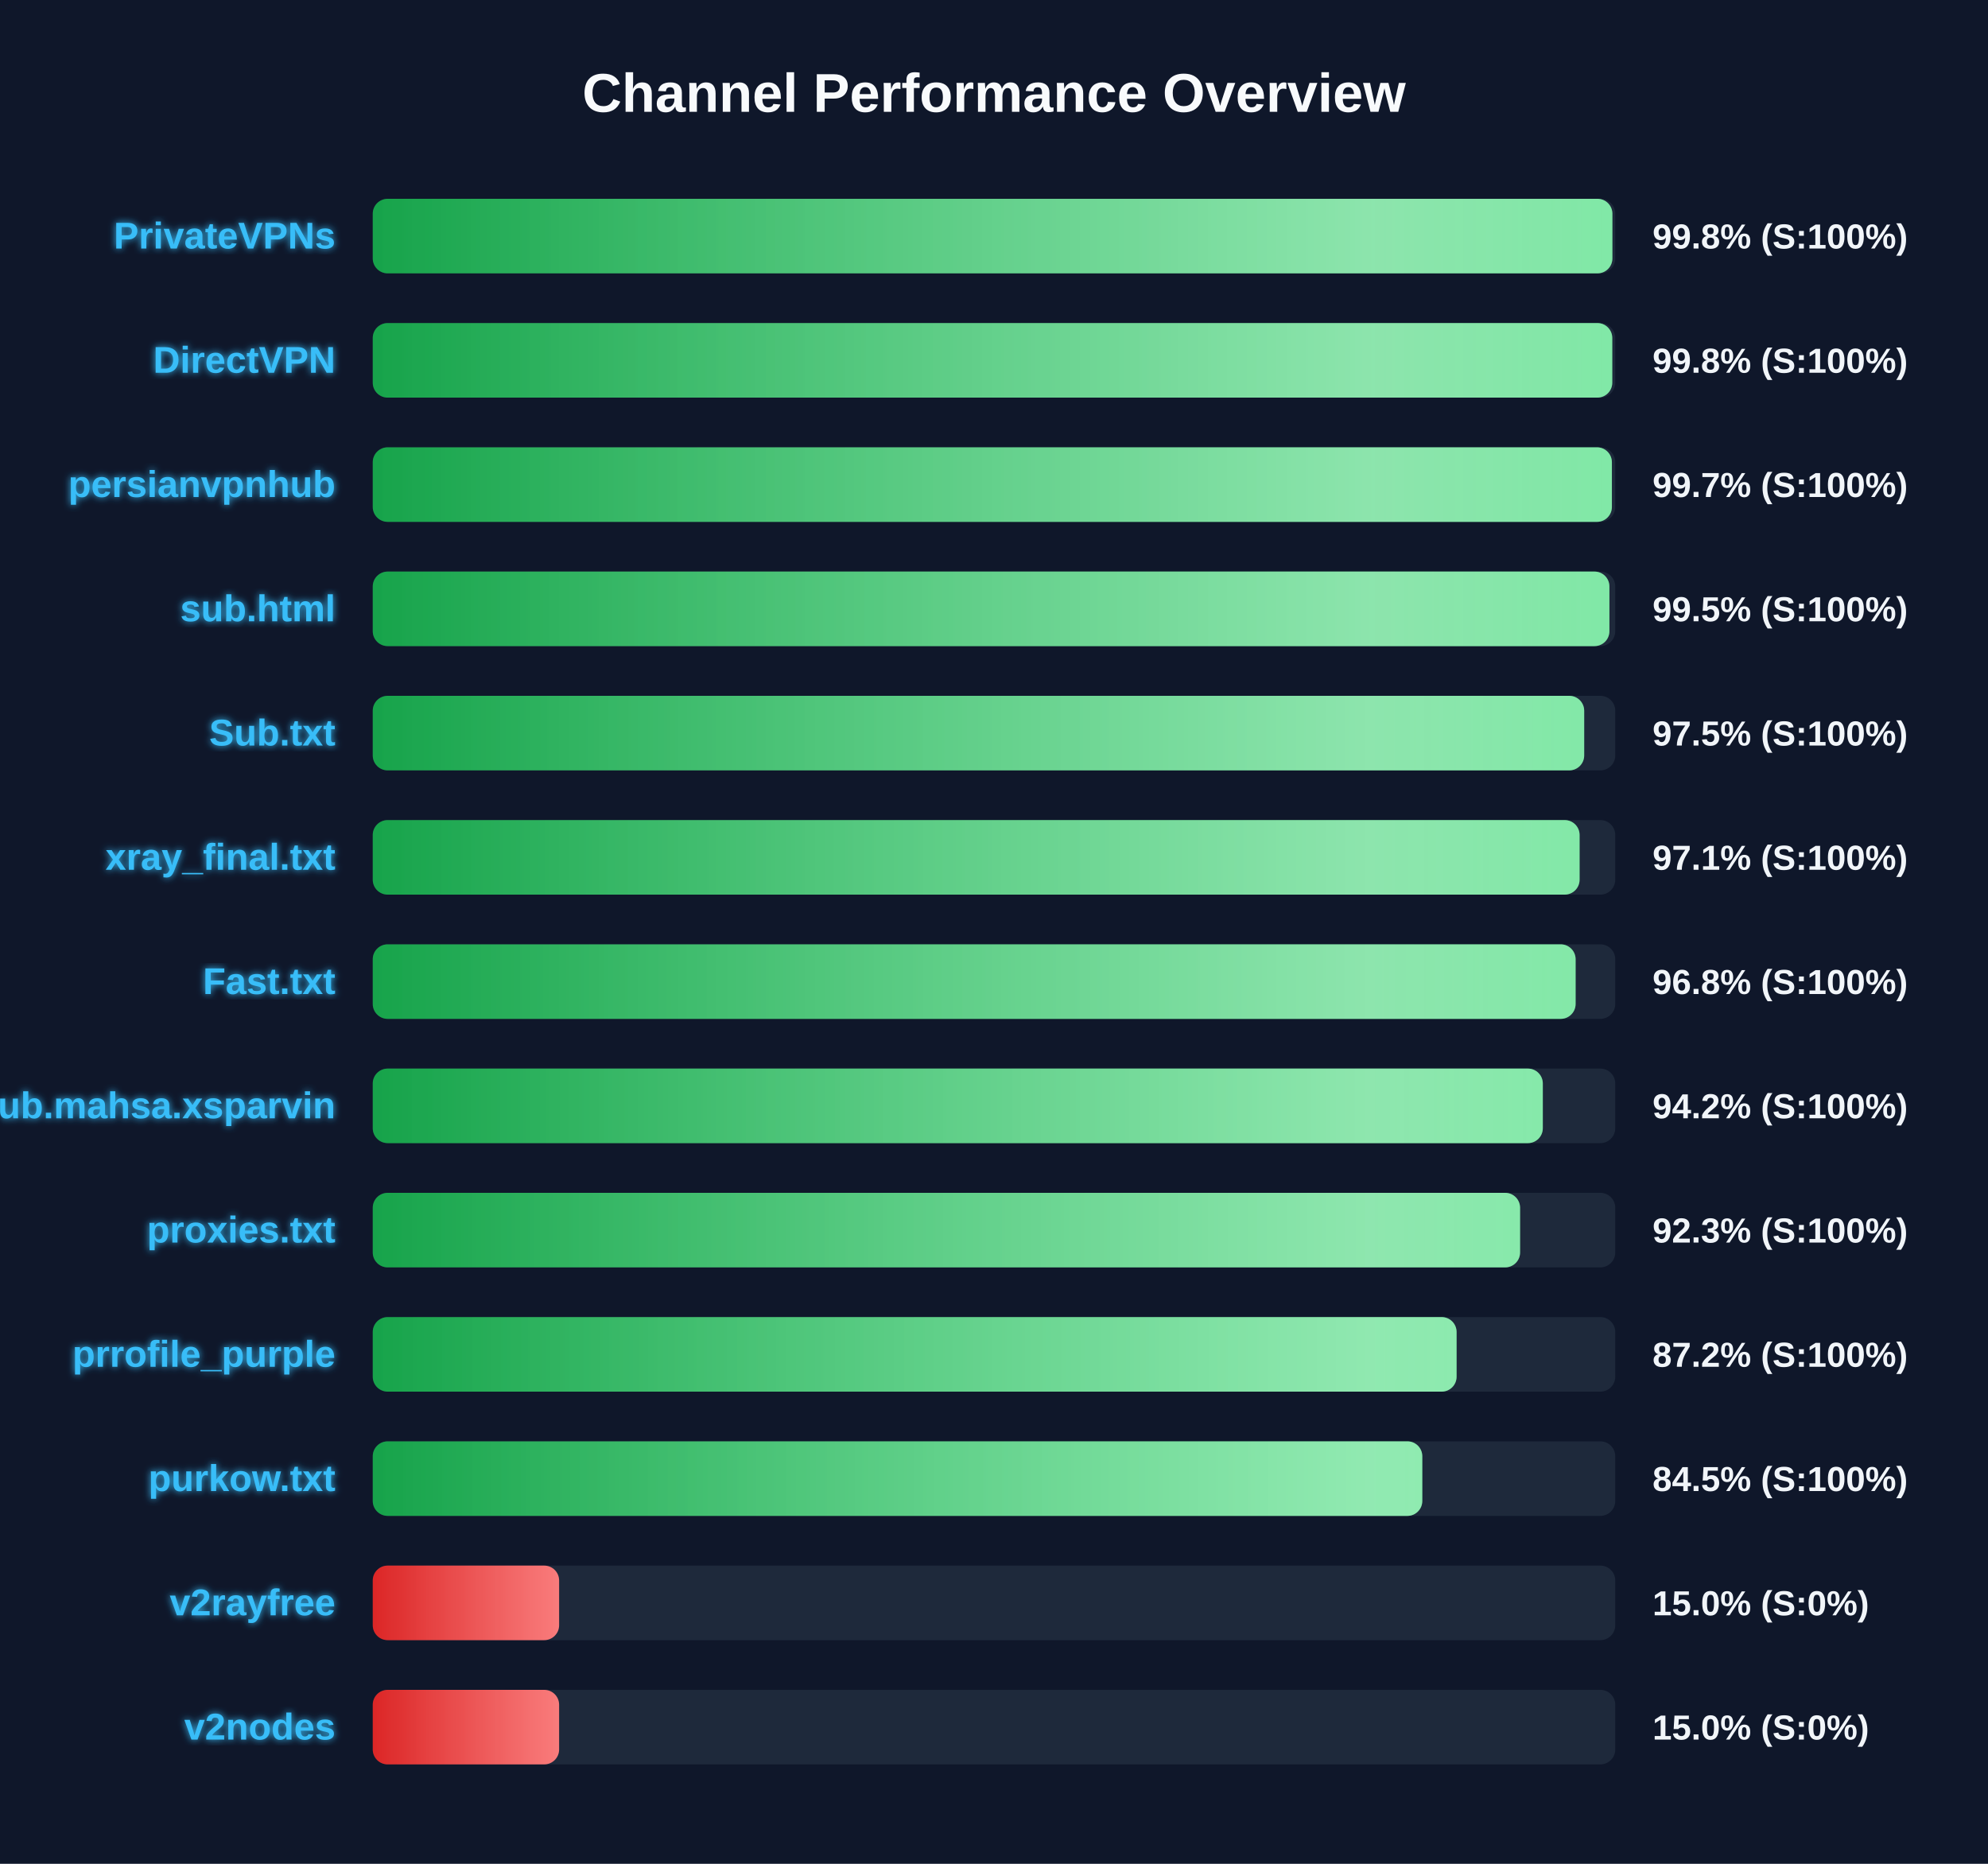
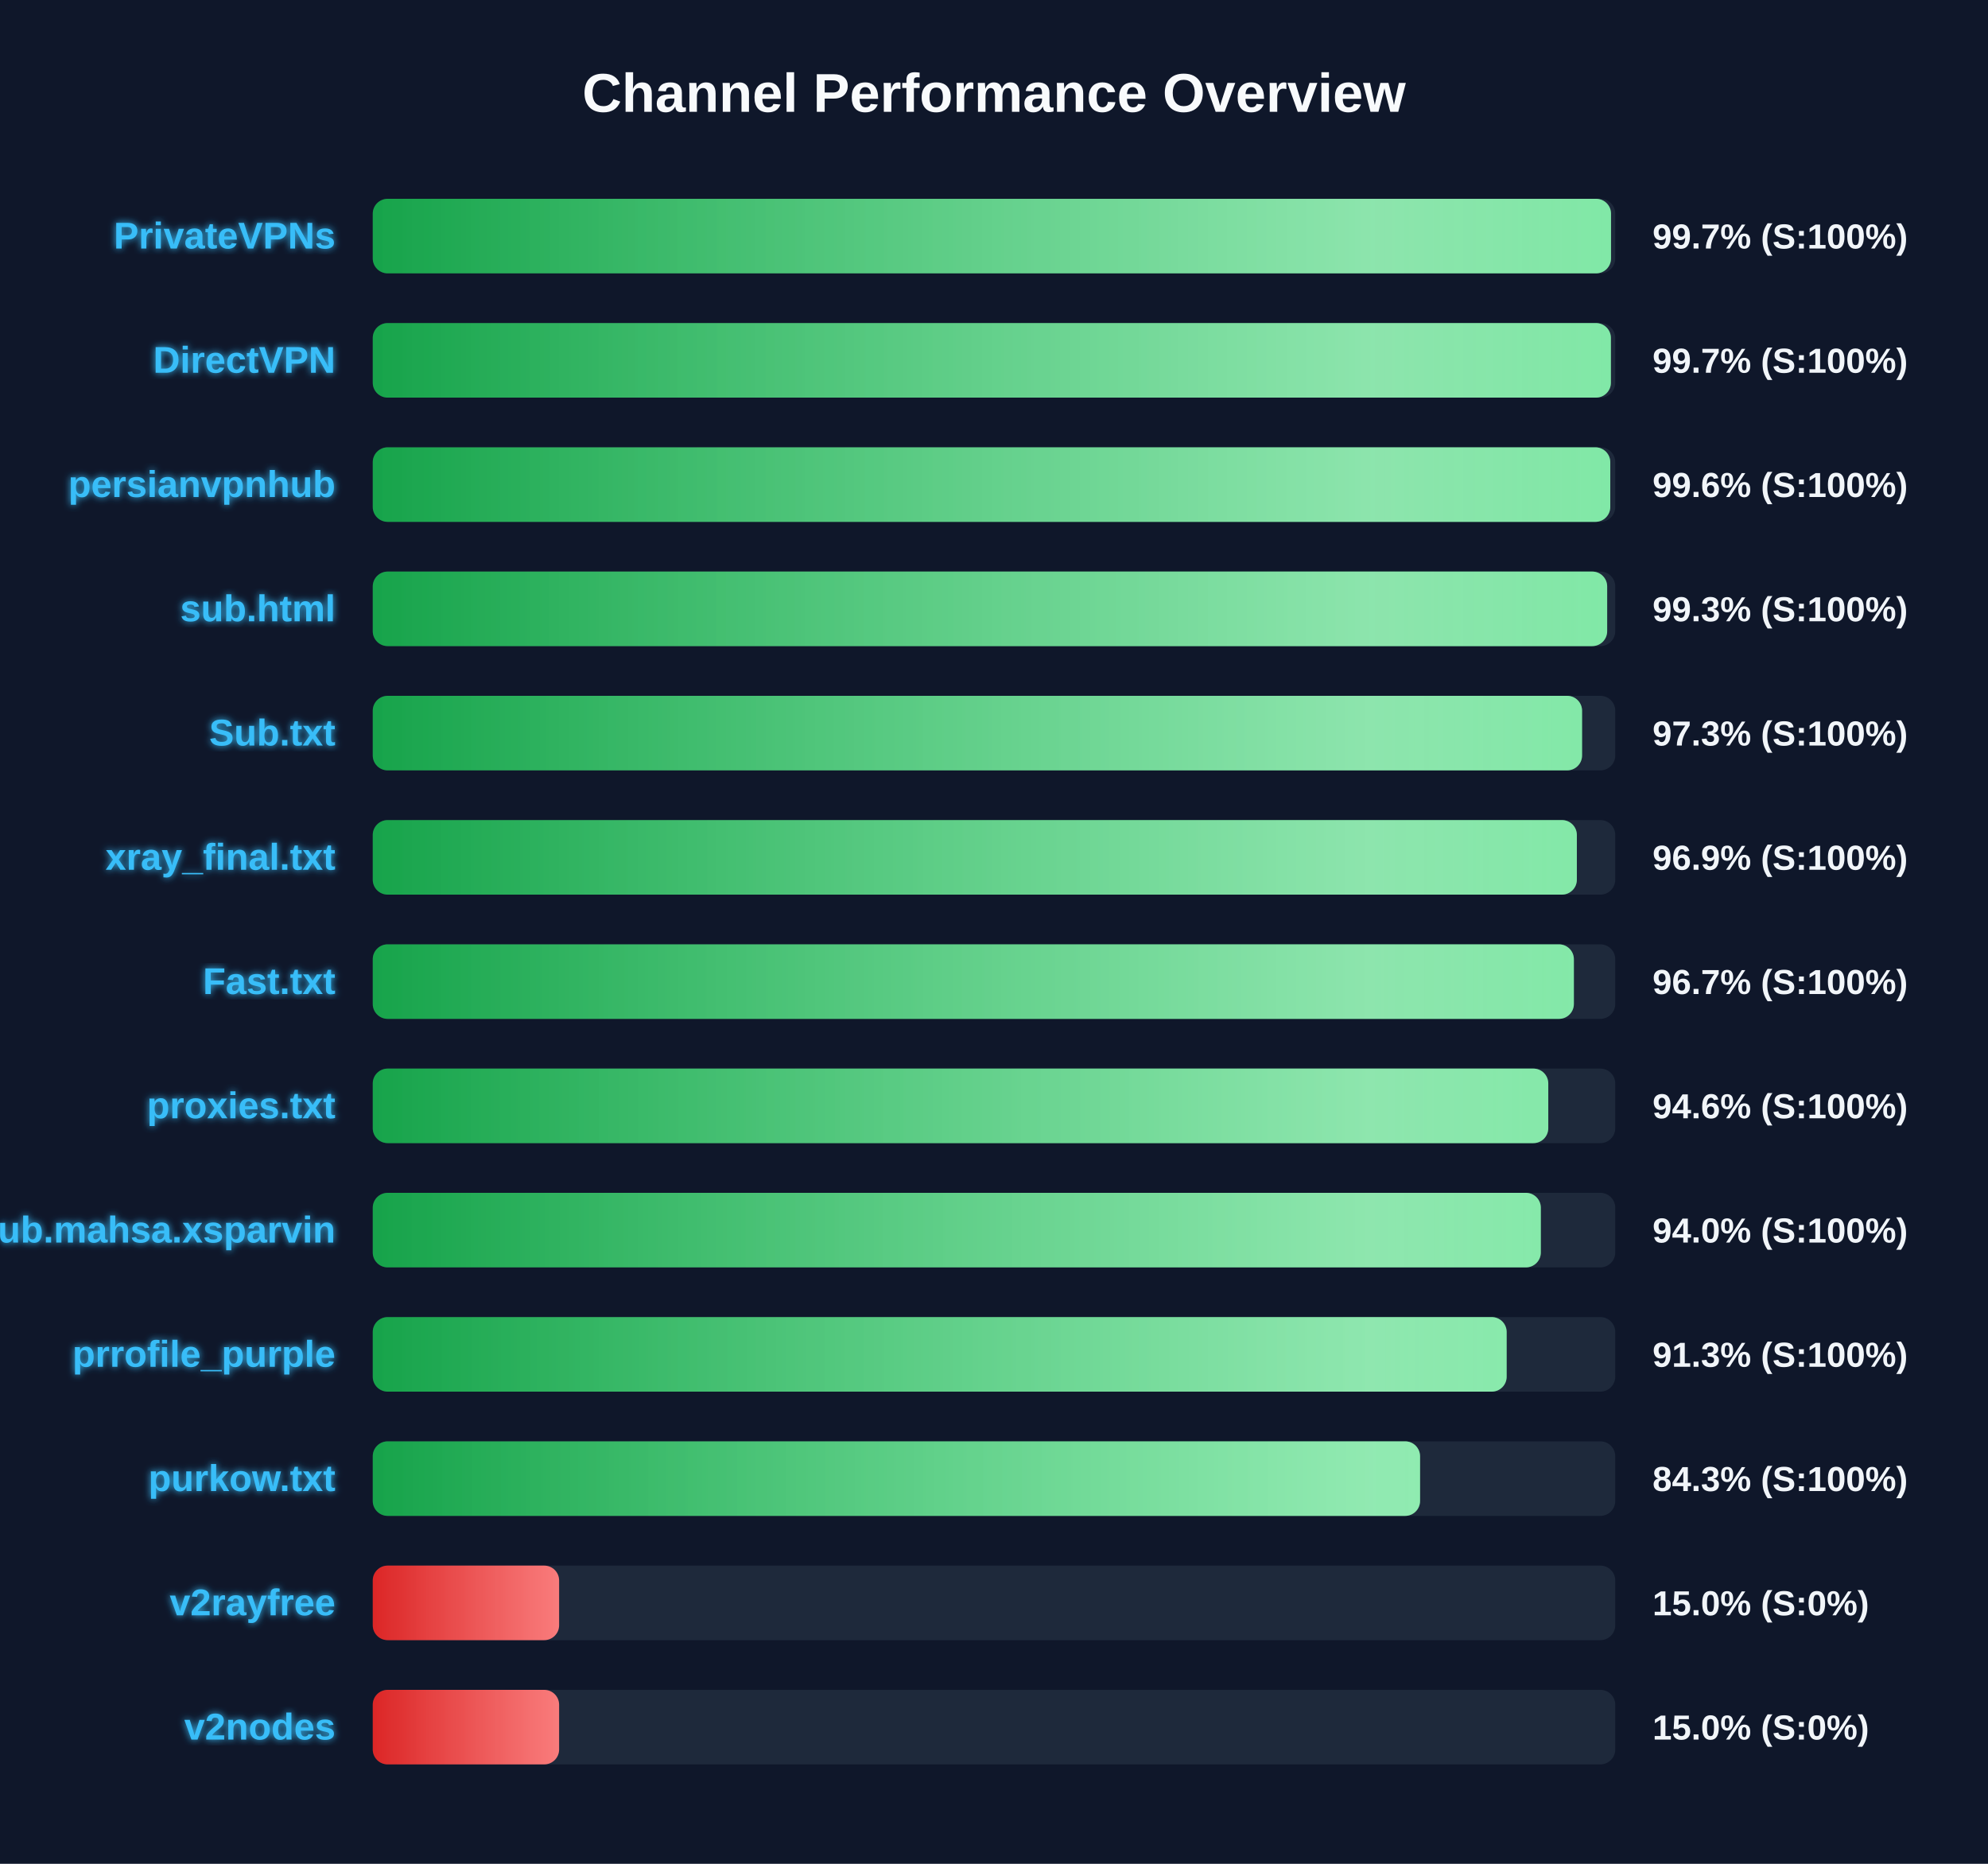
<svg xmlns="http://www.w3.org/2000/svg" width="800" height="750" version="1.1">
  <defs>
    <linearGradient id="grad-green" x1="0%" y1="0%" x2="100%" y2="0%">
      <stop offset="0%" stop-color="#16a34a" />
      <stop offset="100%" stop-color="#4ade80" />
    </linearGradient>
    <linearGradient id="grad-yellow" x1="0%" y1="0%" x2="100%" y2="0%">
      <stop offset="0%" stop-color="#ca8a04" />
      <stop offset="100%" stop-color="#fde047" />
    </linearGradient>
    <linearGradient id="grad-red" x1="0%" y1="0%" x2="100%" y2="0%">
      <stop offset="0%" stop-color="#dc2626" />
      <stop offset="100%" stop-color="#f87171" />
    </linearGradient>
    <linearGradient id="shimmer" x1="0%" y1="0%" x2="100%" y2="0%">
      <stop offset="0%" stop-color="rgba(255,255,255,0)" />
      <stop offset="50%" stop-color="rgba(255,255,255,0.4)" />
      <stop offset="100%" stop-color="rgba(255,255,255,0)" />
    </linearGradient>
    <filter id="glow" x="-20%" y="-20%" width="140%" height="140%">
      <feGaussianBlur stdDeviation="1.5" result="blur" />
      <feComposite in="SourceGraphic" in2="blur" operator="over" />
    </filter>
  </defs>
  <style>
        .bg-rect { fill: #0f172a; }
        .title { font: bold 22px 'Segoe UI', Arial, sans-serif; fill: #f8fafc; }
        .row { font: bold 15px 'Segoe UI', Arial, sans-serif; fill: #38bdf8; filter: url(#glow); }
        .score { font: bold 14px 'Segoe UI', Arial, sans-serif; fill: #f1f5f9; }
        @keyframes shimmer-anim {
            0% { transform: translateX(-100%); }
            100% { transform: translateX(200%); }
        }
        .shimmer-rect {
            animation: shimmer-anim 2.5s infinite linear;
        }
    </style>
  <rect width="100%" height="100%" class="bg-rect" />
  <text x="400" y="45" text-anchor="middle" class="title">Channel Performance Overview</text>
  <rect x="150" y="80" width="500" height="30" fill="#1e293b" rx="6" />
  <clipPath id="clip-0">
-     <rect x="150" y="80" width="498.85" height="30" rx="6" />
+     <rect x="150" y="80" width="498.3" height="30" rx="6" />
  </clipPath>
-   <rect x="150" y="80" width="498.85" height="30" fill="url(#grad-green)" rx="6" />
+   <rect x="150" y="80" width="498.3" height="30" fill="url(#grad-green)" rx="6" />
  <g clip-path="url(#clip-0)">
    <rect x="150" y="80" width="100%" height="30" fill="url(#shimmer)" class="shimmer-rect" />
  </g>
  <text x="135" y="100" text-anchor="end" class="row">PrivateVPNs</text>
-   <text x="665" y="100" text-anchor="start" class="score">99.8% (S:100%)</text>
+   <text x="665" y="100" text-anchor="start" class="score">99.7% (S:100%)</text>
  <rect x="150" y="130" width="500" height="30" fill="#1e293b" rx="6" />
  <clipPath id="clip-1">
-     <rect x="150" y="130" width="498.8" height="30" rx="6" />
+     <rect x="150" y="130" width="498.25" height="30" rx="6" />
  </clipPath>
-   <rect x="150" y="130" width="498.8" height="30" fill="url(#grad-green)" rx="6" />
+   <rect x="150" y="130" width="498.25" height="30" fill="url(#grad-green)" rx="6" />
  <g clip-path="url(#clip-1)">
    <rect x="150" y="130" width="100%" height="30" fill="url(#shimmer)" class="shimmer-rect" />
  </g>
  <text x="135" y="150" text-anchor="end" class="row">DirectVPN</text>
-   <text x="665" y="150" text-anchor="start" class="score">99.8% (S:100%)</text>
+   <text x="665" y="150" text-anchor="start" class="score">99.7% (S:100%)</text>
  <rect x="150" y="180" width="500" height="30" fill="#1e293b" rx="6" />
  <clipPath id="clip-2">
-     <rect x="150" y="180" width="498.65" height="30" rx="6" />
+     <rect x="150" y="180" width="498.0" height="30" rx="6" />
  </clipPath>
-   <rect x="150" y="180" width="498.65" height="30" fill="url(#grad-green)" rx="6" />
+   <rect x="150" y="180" width="498.0" height="30" fill="url(#grad-green)" rx="6" />
  <g clip-path="url(#clip-2)">
    <rect x="150" y="180" width="100%" height="30" fill="url(#shimmer)" class="shimmer-rect" />
  </g>
  <text x="135" y="200" text-anchor="end" class="row">persianvpnhub</text>
-   <text x="665" y="200" text-anchor="start" class="score">99.7% (S:100%)</text>
+   <text x="665" y="200" text-anchor="start" class="score">99.6% (S:100%)</text>
  <rect x="150" y="230" width="500" height="30" fill="#1e293b" rx="6" />
  <clipPath id="clip-3">
-     <rect x="150" y="230" width="497.65" height="30" rx="6" />
+     <rect x="150" y="230" width="496.75" height="30" rx="6" />
  </clipPath>
-   <rect x="150" y="230" width="497.65" height="30" fill="url(#grad-green)" rx="6" />
+   <rect x="150" y="230" width="496.75" height="30" fill="url(#grad-green)" rx="6" />
  <g clip-path="url(#clip-3)">
    <rect x="150" y="230" width="100%" height="30" fill="url(#shimmer)" class="shimmer-rect" />
  </g>
  <text x="135" y="250" text-anchor="end" class="row">sub.html</text>
-   <text x="665" y="250" text-anchor="start" class="score">99.5% (S:100%)</text>
+   <text x="665" y="250" text-anchor="start" class="score">99.3% (S:100%)</text>
  <rect x="150" y="280" width="500" height="30" fill="#1e293b" rx="6" />
  <clipPath id="clip-4">
-     <rect x="150" y="280" width="487.5" height="30" rx="6" />
+     <rect x="150" y="280" width="486.65" height="30" rx="6" />
  </clipPath>
-   <rect x="150" y="280" width="487.5" height="30" fill="url(#grad-green)" rx="6" />
+   <rect x="150" y="280" width="486.65" height="30" fill="url(#grad-green)" rx="6" />
  <g clip-path="url(#clip-4)">
    <rect x="150" y="280" width="100%" height="30" fill="url(#shimmer)" class="shimmer-rect" />
  </g>
  <text x="135" y="300" text-anchor="end" class="row">Sub.txt</text>
-   <text x="665" y="300" text-anchor="start" class="score">97.5% (S:100%)</text>
+   <text x="665" y="300" text-anchor="start" class="score">97.3% (S:100%)</text>
  <rect x="150" y="330" width="500" height="30" fill="#1e293b" rx="6" />
  <clipPath id="clip-5">
-     <rect x="150" y="330" width="485.65" height="30" rx="6" />
+     <rect x="150" y="330" width="484.55" height="30" rx="6" />
  </clipPath>
-   <rect x="150" y="330" width="485.65" height="30" fill="url(#grad-green)" rx="6" />
+   <rect x="150" y="330" width="484.55" height="30" fill="url(#grad-green)" rx="6" />
  <g clip-path="url(#clip-5)">
    <rect x="150" y="330" width="100%" height="30" fill="url(#shimmer)" class="shimmer-rect" />
  </g>
  <text x="135" y="350" text-anchor="end" class="row">xray_final.txt</text>
-   <text x="665" y="350" text-anchor="start" class="score">97.1% (S:100%)</text>
+   <text x="665" y="350" text-anchor="start" class="score">96.9% (S:100%)</text>
  <rect x="150" y="380" width="500" height="30" fill="#1e293b" rx="6" />
  <clipPath id="clip-6">
-     <rect x="150" y="380" width="484.05" height="30" rx="6" />
+     <rect x="150" y="380" width="483.35" height="30" rx="6" />
  </clipPath>
-   <rect x="150" y="380" width="484.05" height="30" fill="url(#grad-green)" rx="6" />
+   <rect x="150" y="380" width="483.35" height="30" fill="url(#grad-green)" rx="6" />
  <g clip-path="url(#clip-6)">
    <rect x="150" y="380" width="100%" height="30" fill="url(#shimmer)" class="shimmer-rect" />
  </g>
  <text x="135" y="400" text-anchor="end" class="row">Fast.txt</text>
-   <text x="665" y="400" text-anchor="start" class="score">96.8% (S:100%)</text>
+   <text x="665" y="400" text-anchor="start" class="score">96.7% (S:100%)</text>
  <rect x="150" y="430" width="500" height="30" fill="#1e293b" rx="6" />
  <clipPath id="clip-7">
-     <rect x="150" y="430" width="470.85" height="30" rx="6" />
+     <rect x="150" y="430" width="473.05" height="30" rx="6" />
  </clipPath>
-   <rect x="150" y="430" width="470.85" height="30" fill="url(#grad-green)" rx="6" />
+   <rect x="150" y="430" width="473.05" height="30" fill="url(#grad-green)" rx="6" />
  <g clip-path="url(#clip-7)">
    <rect x="150" y="430" width="100%" height="30" fill="url(#shimmer)" class="shimmer-rect" />
  </g>
-   <text x="135" y="450" text-anchor="end" class="row">Sub.mahsa.xsparvin</text>
-   <text x="665" y="450" text-anchor="start" class="score">94.2% (S:100%)</text>
+   <text x="135" y="450" text-anchor="end" class="row">proxies.txt</text>
+   <text x="665" y="450" text-anchor="start" class="score">94.6% (S:100%)</text>
  <rect x="150" y="480" width="500" height="30" fill="#1e293b" rx="6" />
  <clipPath id="clip-8">
-     <rect x="150" y="480" width="461.7" height="30" rx="6" />
+     <rect x="150" y="480" width="470.05" height="30" rx="6" />
  </clipPath>
-   <rect x="150" y="480" width="461.7" height="30" fill="url(#grad-green)" rx="6" />
+   <rect x="150" y="480" width="470.05" height="30" fill="url(#grad-green)" rx="6" />
  <g clip-path="url(#clip-8)">
    <rect x="150" y="480" width="100%" height="30" fill="url(#shimmer)" class="shimmer-rect" />
  </g>
-   <text x="135" y="500" text-anchor="end" class="row">proxies.txt</text>
-   <text x="665" y="500" text-anchor="start" class="score">92.3% (S:100%)</text>
+   <text x="135" y="500" text-anchor="end" class="row">Sub.mahsa.xsparvin</text>
+   <text x="665" y="500" text-anchor="start" class="score">94.0% (S:100%)</text>
  <rect x="150" y="530" width="500" height="30" fill="#1e293b" rx="6" />
  <clipPath id="clip-9">
-     <rect x="150" y="530" width="436.15" height="30" rx="6" />
+     <rect x="150" y="530" width="456.3" height="30" rx="6" />
  </clipPath>
-   <rect x="150" y="530" width="436.15" height="30" fill="url(#grad-green)" rx="6" />
+   <rect x="150" y="530" width="456.3" height="30" fill="url(#grad-green)" rx="6" />
  <g clip-path="url(#clip-9)">
    <rect x="150" y="530" width="100%" height="30" fill="url(#shimmer)" class="shimmer-rect" />
  </g>
  <text x="135" y="550" text-anchor="end" class="row">prrofile_purple</text>
-   <text x="665" y="550" text-anchor="start" class="score">87.2% (S:100%)</text>
+   <text x="665" y="550" text-anchor="start" class="score">91.3% (S:100%)</text>
  <rect x="150" y="580" width="500" height="30" fill="#1e293b" rx="6" />
  <clipPath id="clip-10">
-     <rect x="150" y="580" width="422.35" height="30" rx="6" />
+     <rect x="150" y="580" width="421.45" height="30" rx="6" />
  </clipPath>
-   <rect x="150" y="580" width="422.35" height="30" fill="url(#grad-green)" rx="6" />
+   <rect x="150" y="580" width="421.45" height="30" fill="url(#grad-green)" rx="6" />
  <g clip-path="url(#clip-10)">
    <rect x="150" y="580" width="100%" height="30" fill="url(#shimmer)" class="shimmer-rect" />
  </g>
  <text x="135" y="600" text-anchor="end" class="row">purkow.txt</text>
-   <text x="665" y="600" text-anchor="start" class="score">84.5% (S:100%)</text>
+   <text x="665" y="600" text-anchor="start" class="score">84.3% (S:100%)</text>
  <rect x="150" y="630" width="500" height="30" fill="#1e293b" rx="6" />
  <clipPath id="clip-11">
    <rect x="150" y="630" width="75.0" height="30" rx="6" />
  </clipPath>
  <rect x="150" y="630" width="75.0" height="30" fill="url(#grad-red)" rx="6" />
  <g clip-path="url(#clip-11)">
    <rect x="150" y="630" width="100%" height="30" fill="url(#shimmer)" class="shimmer-rect" />
  </g>
  <text x="135" y="650" text-anchor="end" class="row">v2rayfree</text>
  <text x="665" y="650" text-anchor="start" class="score">15.0% (S:0%)</text>
  <rect x="150" y="680" width="500" height="30" fill="#1e293b" rx="6" />
  <clipPath id="clip-12">
    <rect x="150" y="680" width="75.0" height="30" rx="6" />
  </clipPath>
  <rect x="150" y="680" width="75.0" height="30" fill="url(#grad-red)" rx="6" />
  <g clip-path="url(#clip-12)">
    <rect x="150" y="680" width="100%" height="30" fill="url(#shimmer)" class="shimmer-rect" />
  </g>
  <text x="135" y="700" text-anchor="end" class="row">v2nodes</text>
  <text x="665" y="700" text-anchor="start" class="score">15.0% (S:0%)</text>
</svg>
